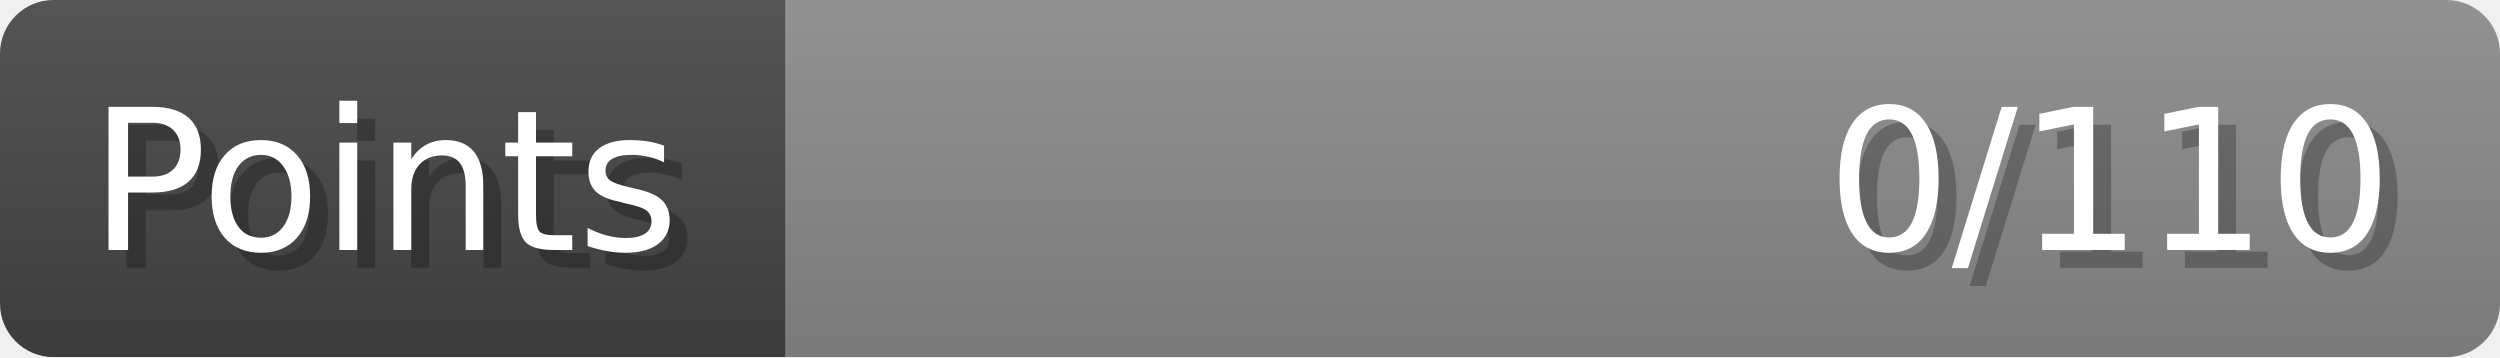
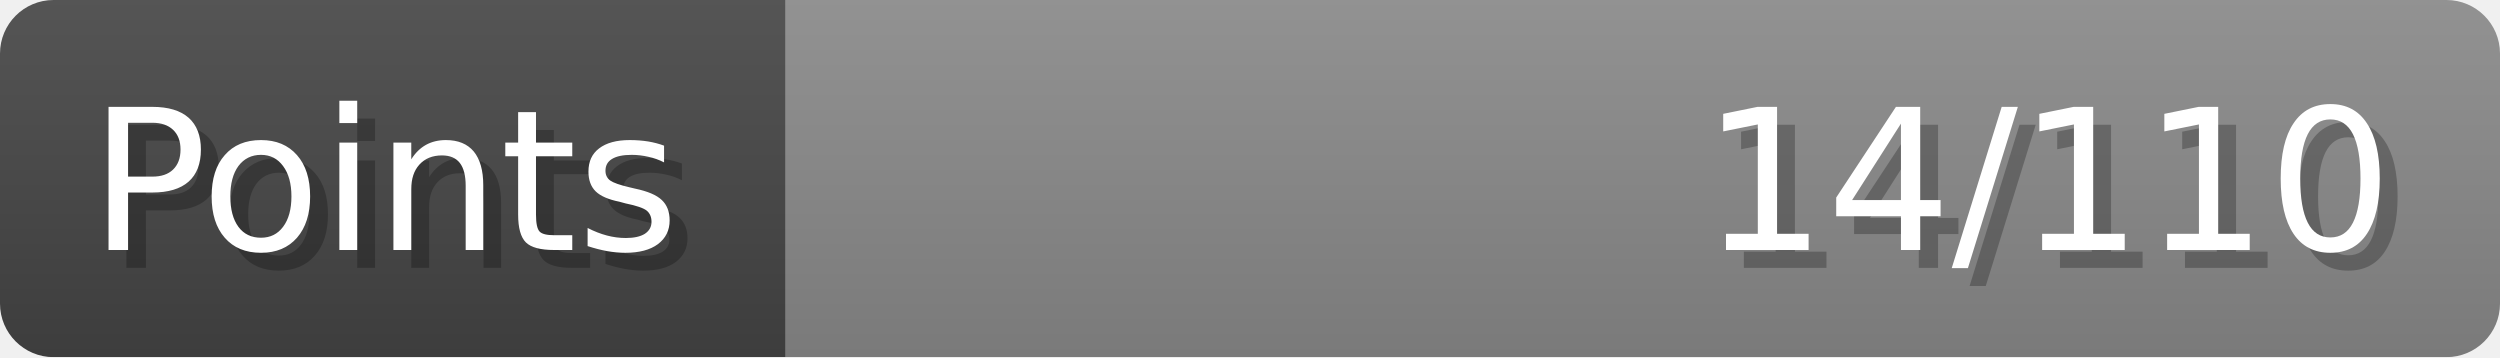
- <svg xmlns="http://www.w3.org/2000/svg" width="140px" height="20px" role="img" aria-label="Points: 0/110">
+ <svg xmlns="http://www.w3.org/2000/svg" width="140px" height="20px" role="img" aria-label="Points: 14/110">
  <linearGradient id="a" x2="0" y2="100%">
    <stop offset="0" stop-opacity=".1" stop-color="#EEE" />
    <stop offset="1" stop-opacity=".1" />
  </linearGradient>
  <mask id="m">
    <rect width="100%" height="100%" rx="3" fill="#FFF" />
  </mask>
  <g mask="url(#m)">
    <rect x="0" y="0" width="44" height="20" fill="#444" />
    <svg x="44" y="0" width="96" height="20">
      <rect width="100%" height="100%" fill="#888888" />
      <rect width="0%" height="100%" fill="#33CC11" transform="">
-         <animate attributeName="width" begin="0.5s" dur="600ms" from="0%" to="0%" repeatCount="1" fill="freeze" calcMode="spline" keyTimes="0; 1" keySplines="0.3, 0.61, 0.355, 1" />
+         <animate attributeName="width" begin="0.5s" dur="600ms" from="0%" to="12%" repeatCount="1" fill="freeze" calcMode="spline" keyTimes="0; 1" keySplines="0.3, 0.61, 0.355, 1" />
      </rect>
    </svg>
    <rect width="140" height="20" fill="url(#a)" />
  </g>
  <g aria-hidden="true" font-size="11" font-family="Verdana, DejaVu Sans, sans-serif" fill="#FFFFFF">
    <text x="6" y="15" fill="#000" opacity="0.25">Points</text>
    <text x="5" y="14">Points</text>
-     <text x="135" y="15" fill="#000" opacity="0.25" text-anchor="end">0/110</text>
-     <text x="134" y="14" text-anchor="end">0/110</text>
+     <text x="135" y="15" fill="#000" opacity="0.25" text-anchor="end">14/110</text>
+     <text x="134" y="14" text-anchor="end">14/110</text>
  </g>
</svg>
